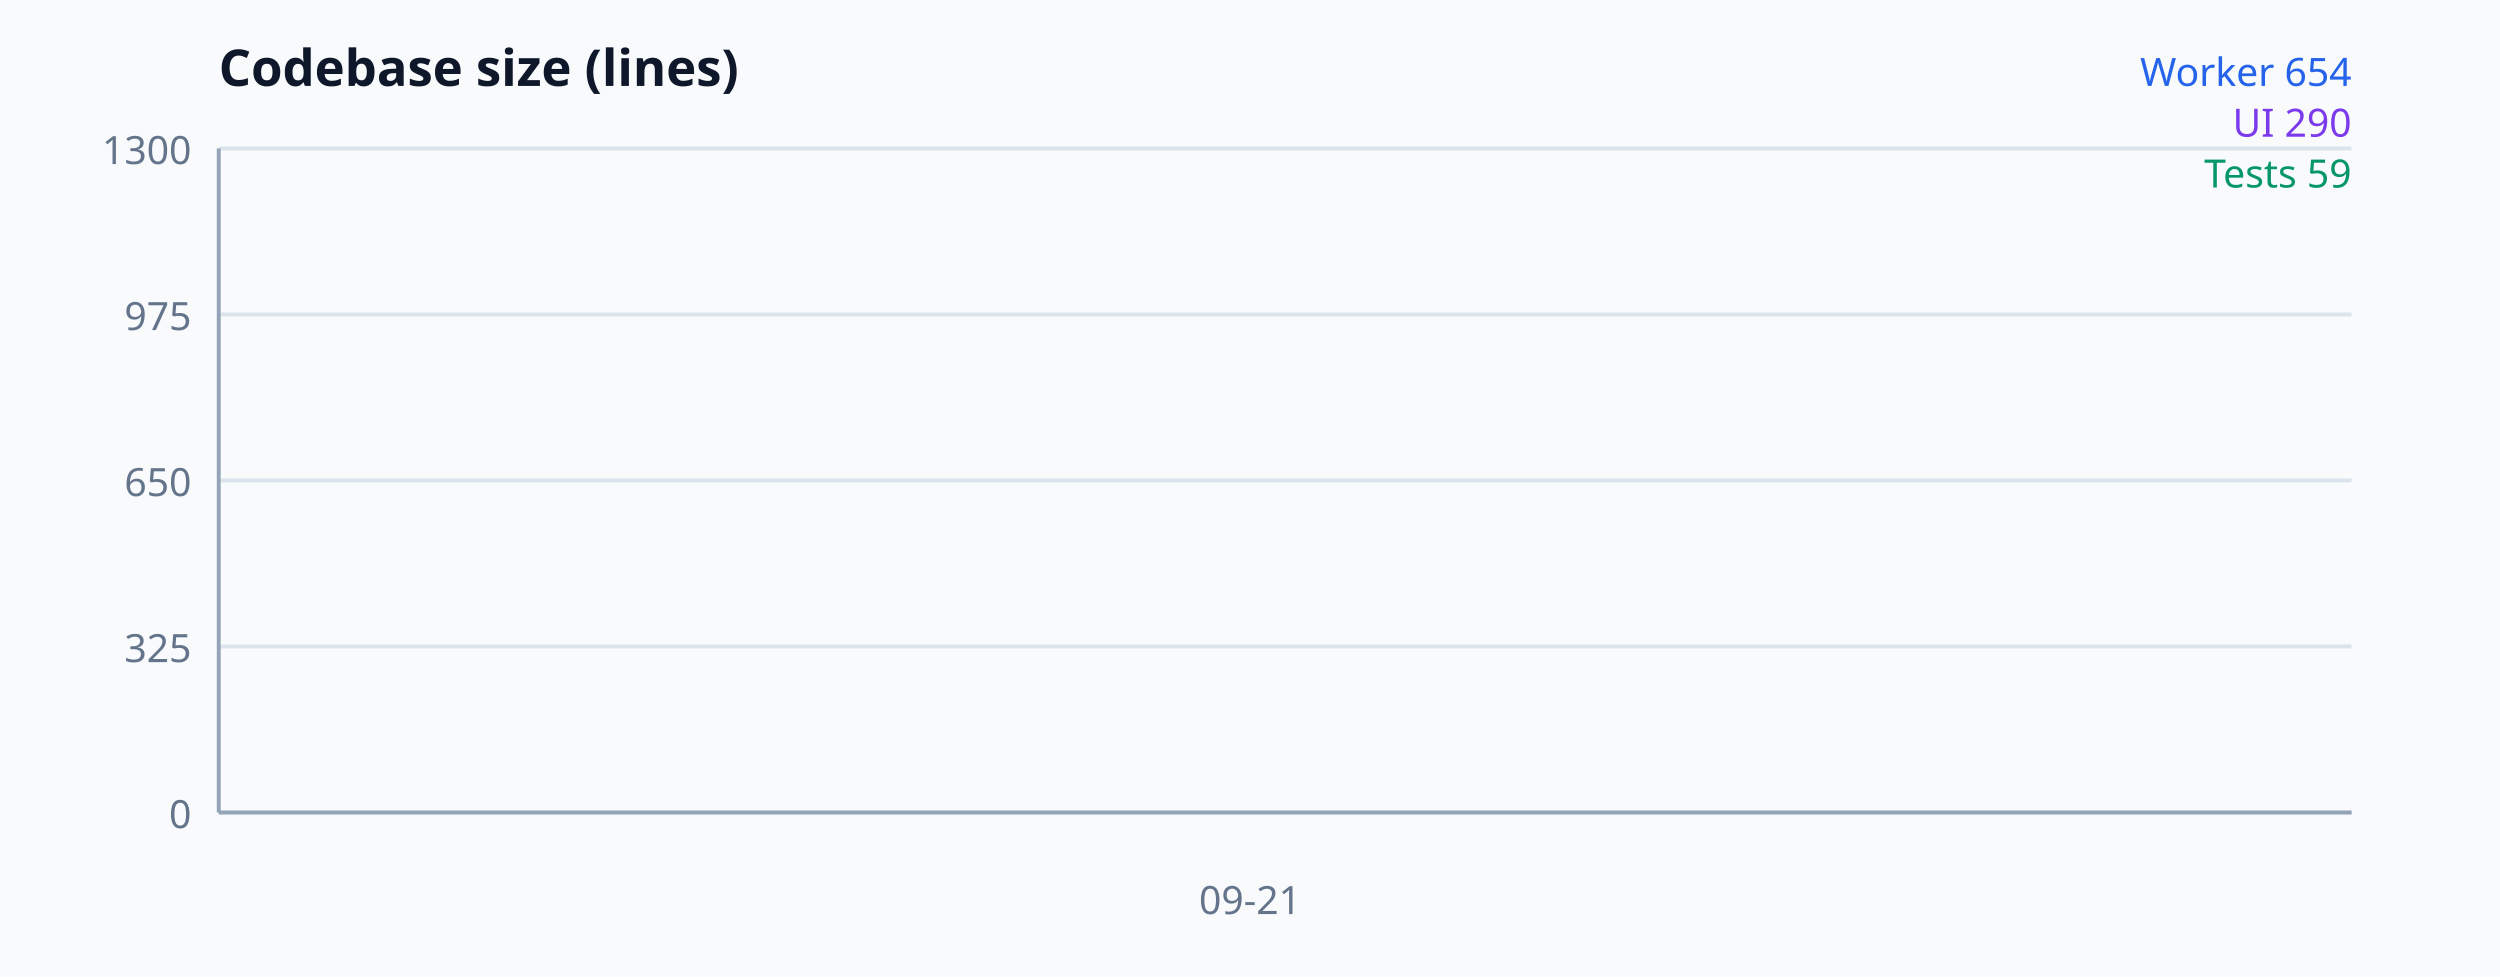
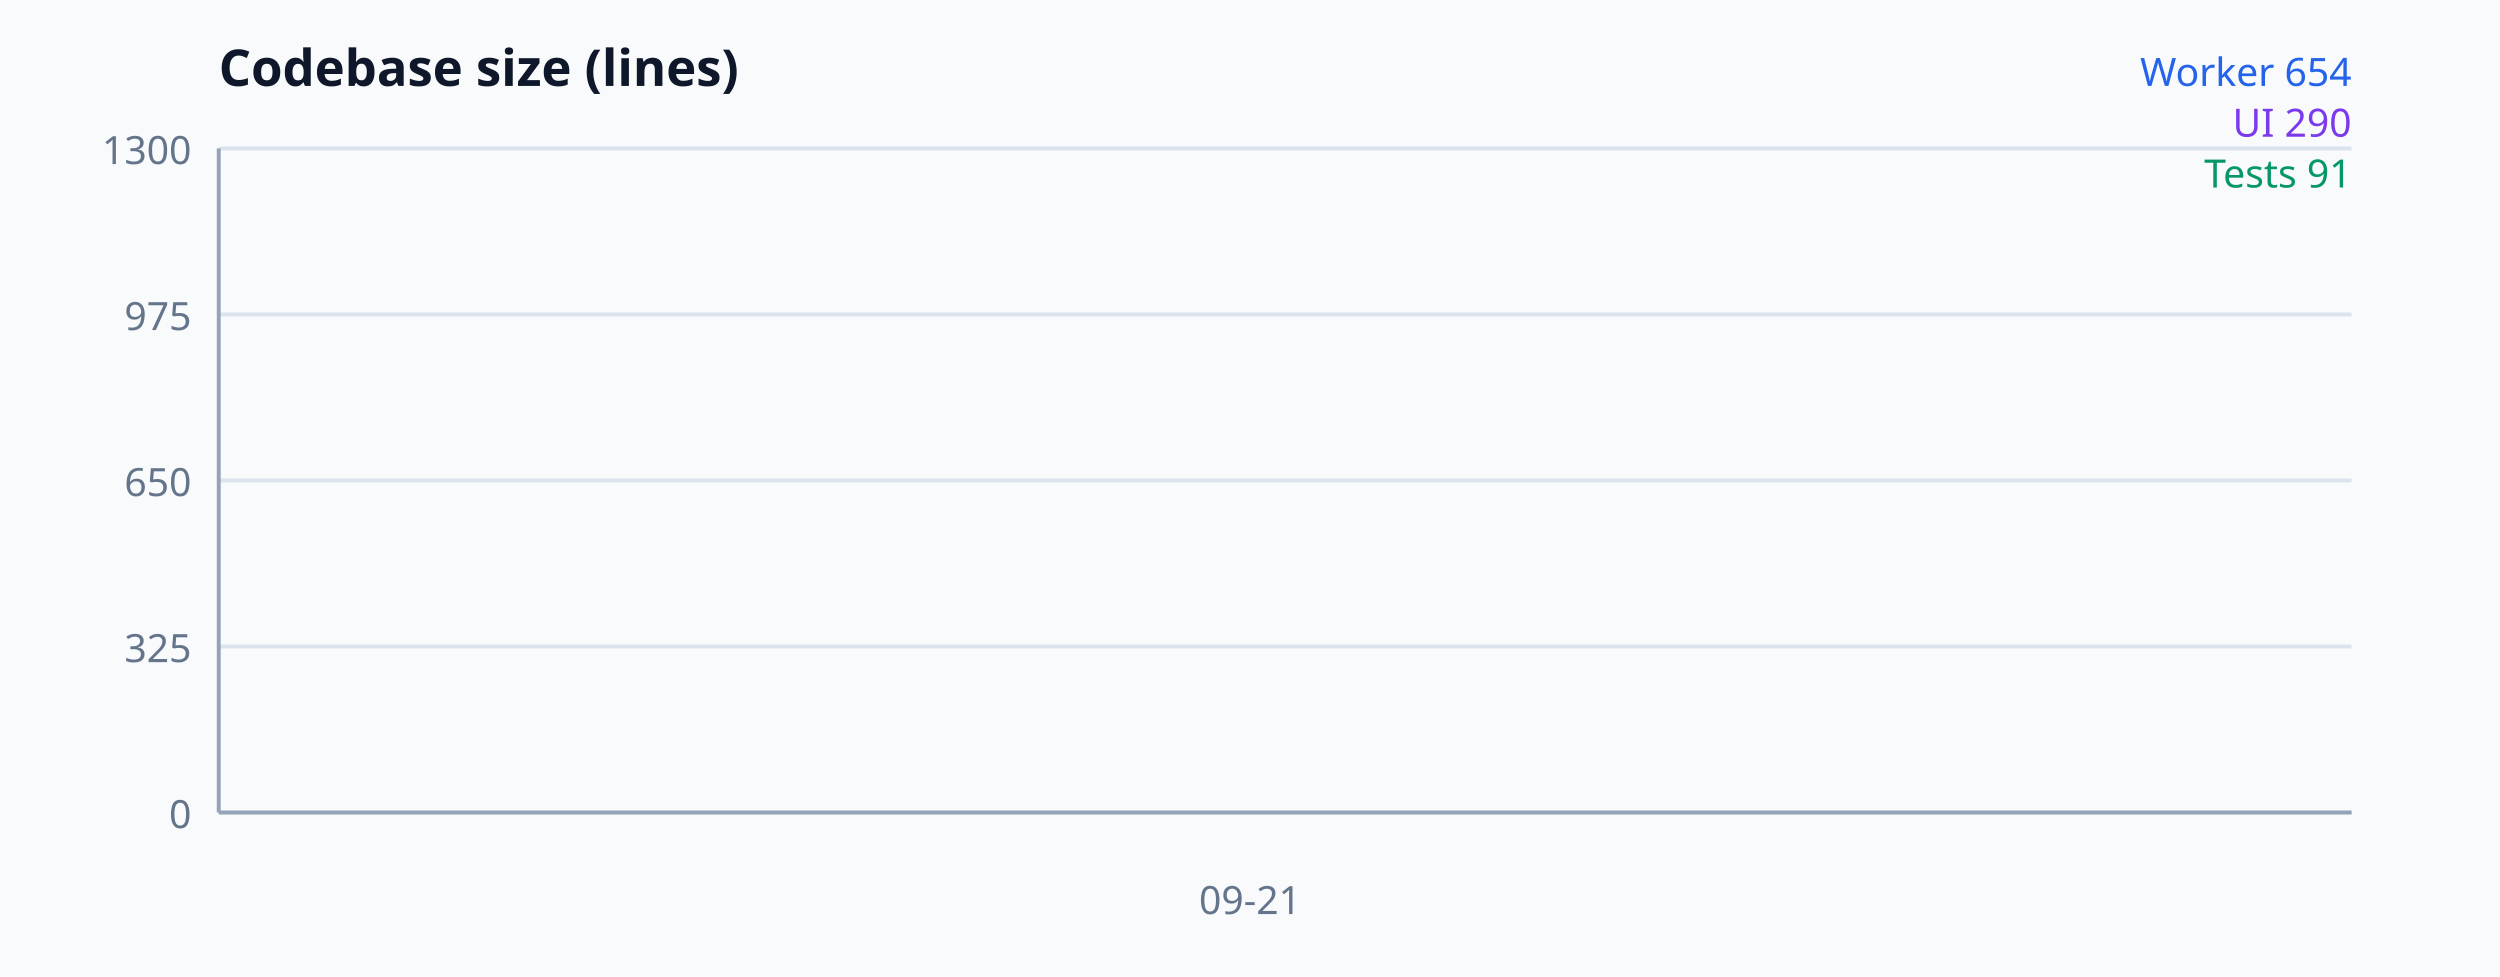
<svg xmlns="http://www.w3.org/2000/svg" width="640" height="250" viewBox="0 0 640 250" font-family="system-ui, sans-serif" aria-label="Codebase size">
  <rect width="100%" height="100%" fill="#f8fafc" />
  <text x="56" y="22" font-size="13" font-weight="700" fill="#0f172a">Codebase size (lines)</text>
  <line x1="56" y1="208" x2="602" y2="208" stroke="#dbe4ed" />
  <text x="49" y="212" text-anchor="end" font-size="10" fill="#64748b">0</text>
  <line x1="56" y1="165.5" x2="602" y2="165.5" stroke="#dbe4ed" />
  <text x="49" y="169.5" text-anchor="end" font-size="10" fill="#64748b">325</text>
  <line x1="56" y1="123" x2="602" y2="123" stroke="#dbe4ed" />
  <text x="49" y="127" text-anchor="end" font-size="10" fill="#64748b">650</text>
  <line x1="56" y1="80.5" x2="602" y2="80.5" stroke="#dbe4ed" />
  <text x="49" y="84.5" text-anchor="end" font-size="10" fill="#64748b">975</text>
  <line x1="56" y1="38" x2="602" y2="38" stroke="#dbe4ed" />
  <text x="49" y="42" text-anchor="end" font-size="10" fill="#64748b">1300</text>
  <line x1="56" y1="38" x2="56" y2="208" stroke="#94a3b8" />
  <line x1="56" y1="208" x2="602" y2="208" stroke="#94a3b8" />
  <polyline fill="none" stroke="#2563eb" stroke-width="2" points="320,122.477" />
  <polyline fill="none" stroke="#7c3aed" stroke-width="2" points="320,170.077" />
-   <polyline fill="none" stroke="#059669" stroke-width="2" points="320,200.285" />
+   <polyline fill="none" stroke="#059669" stroke-width="2" points="320,196.1" />
  <text x="320" y="234" text-anchor="middle" font-size="10" fill="#64748b">09-21</text>
  <text x="602" y="22" text-anchor="end" font-size="10" fill="#2563eb">Worker 654</text>
  <text x="602" y="35" text-anchor="end" font-size="10" fill="#7c3aed">UI 290</text>
-   <text x="602" y="48" text-anchor="end" font-size="10" fill="#059669">Tests 59</text>
+   <text x="602" y="48" text-anchor="end" font-size="10" fill="#059669">Tests 91</text>
</svg>
